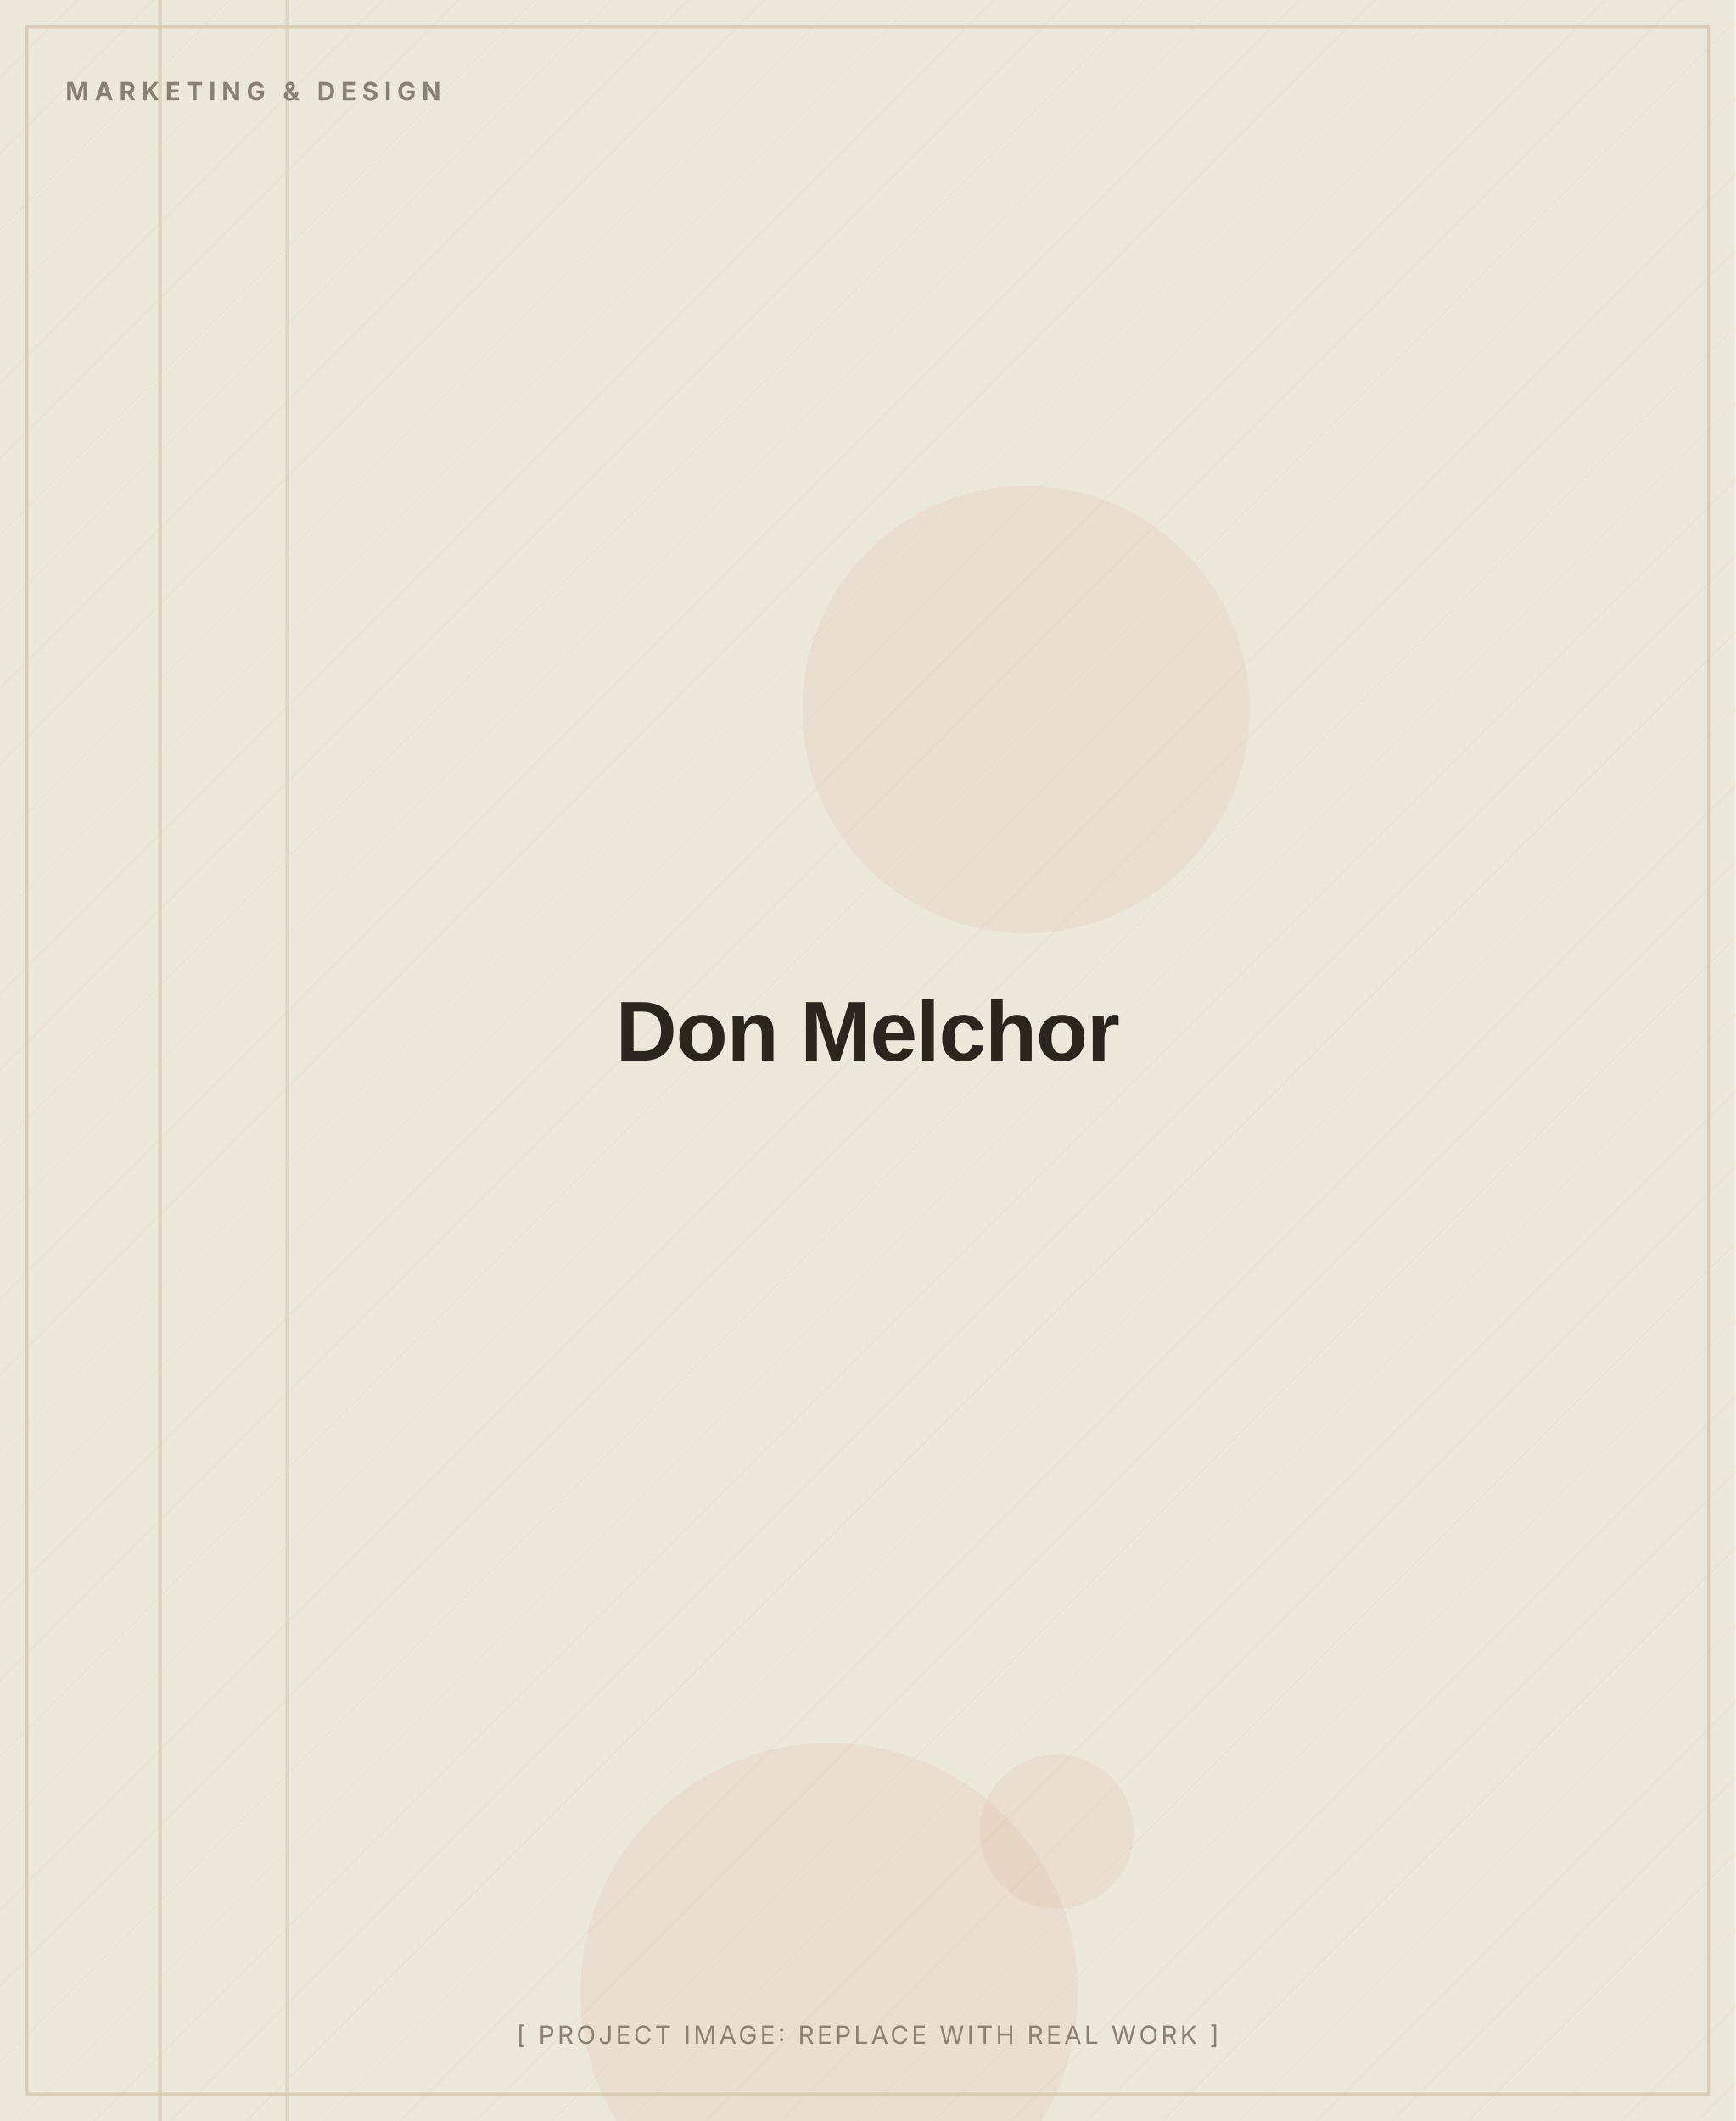
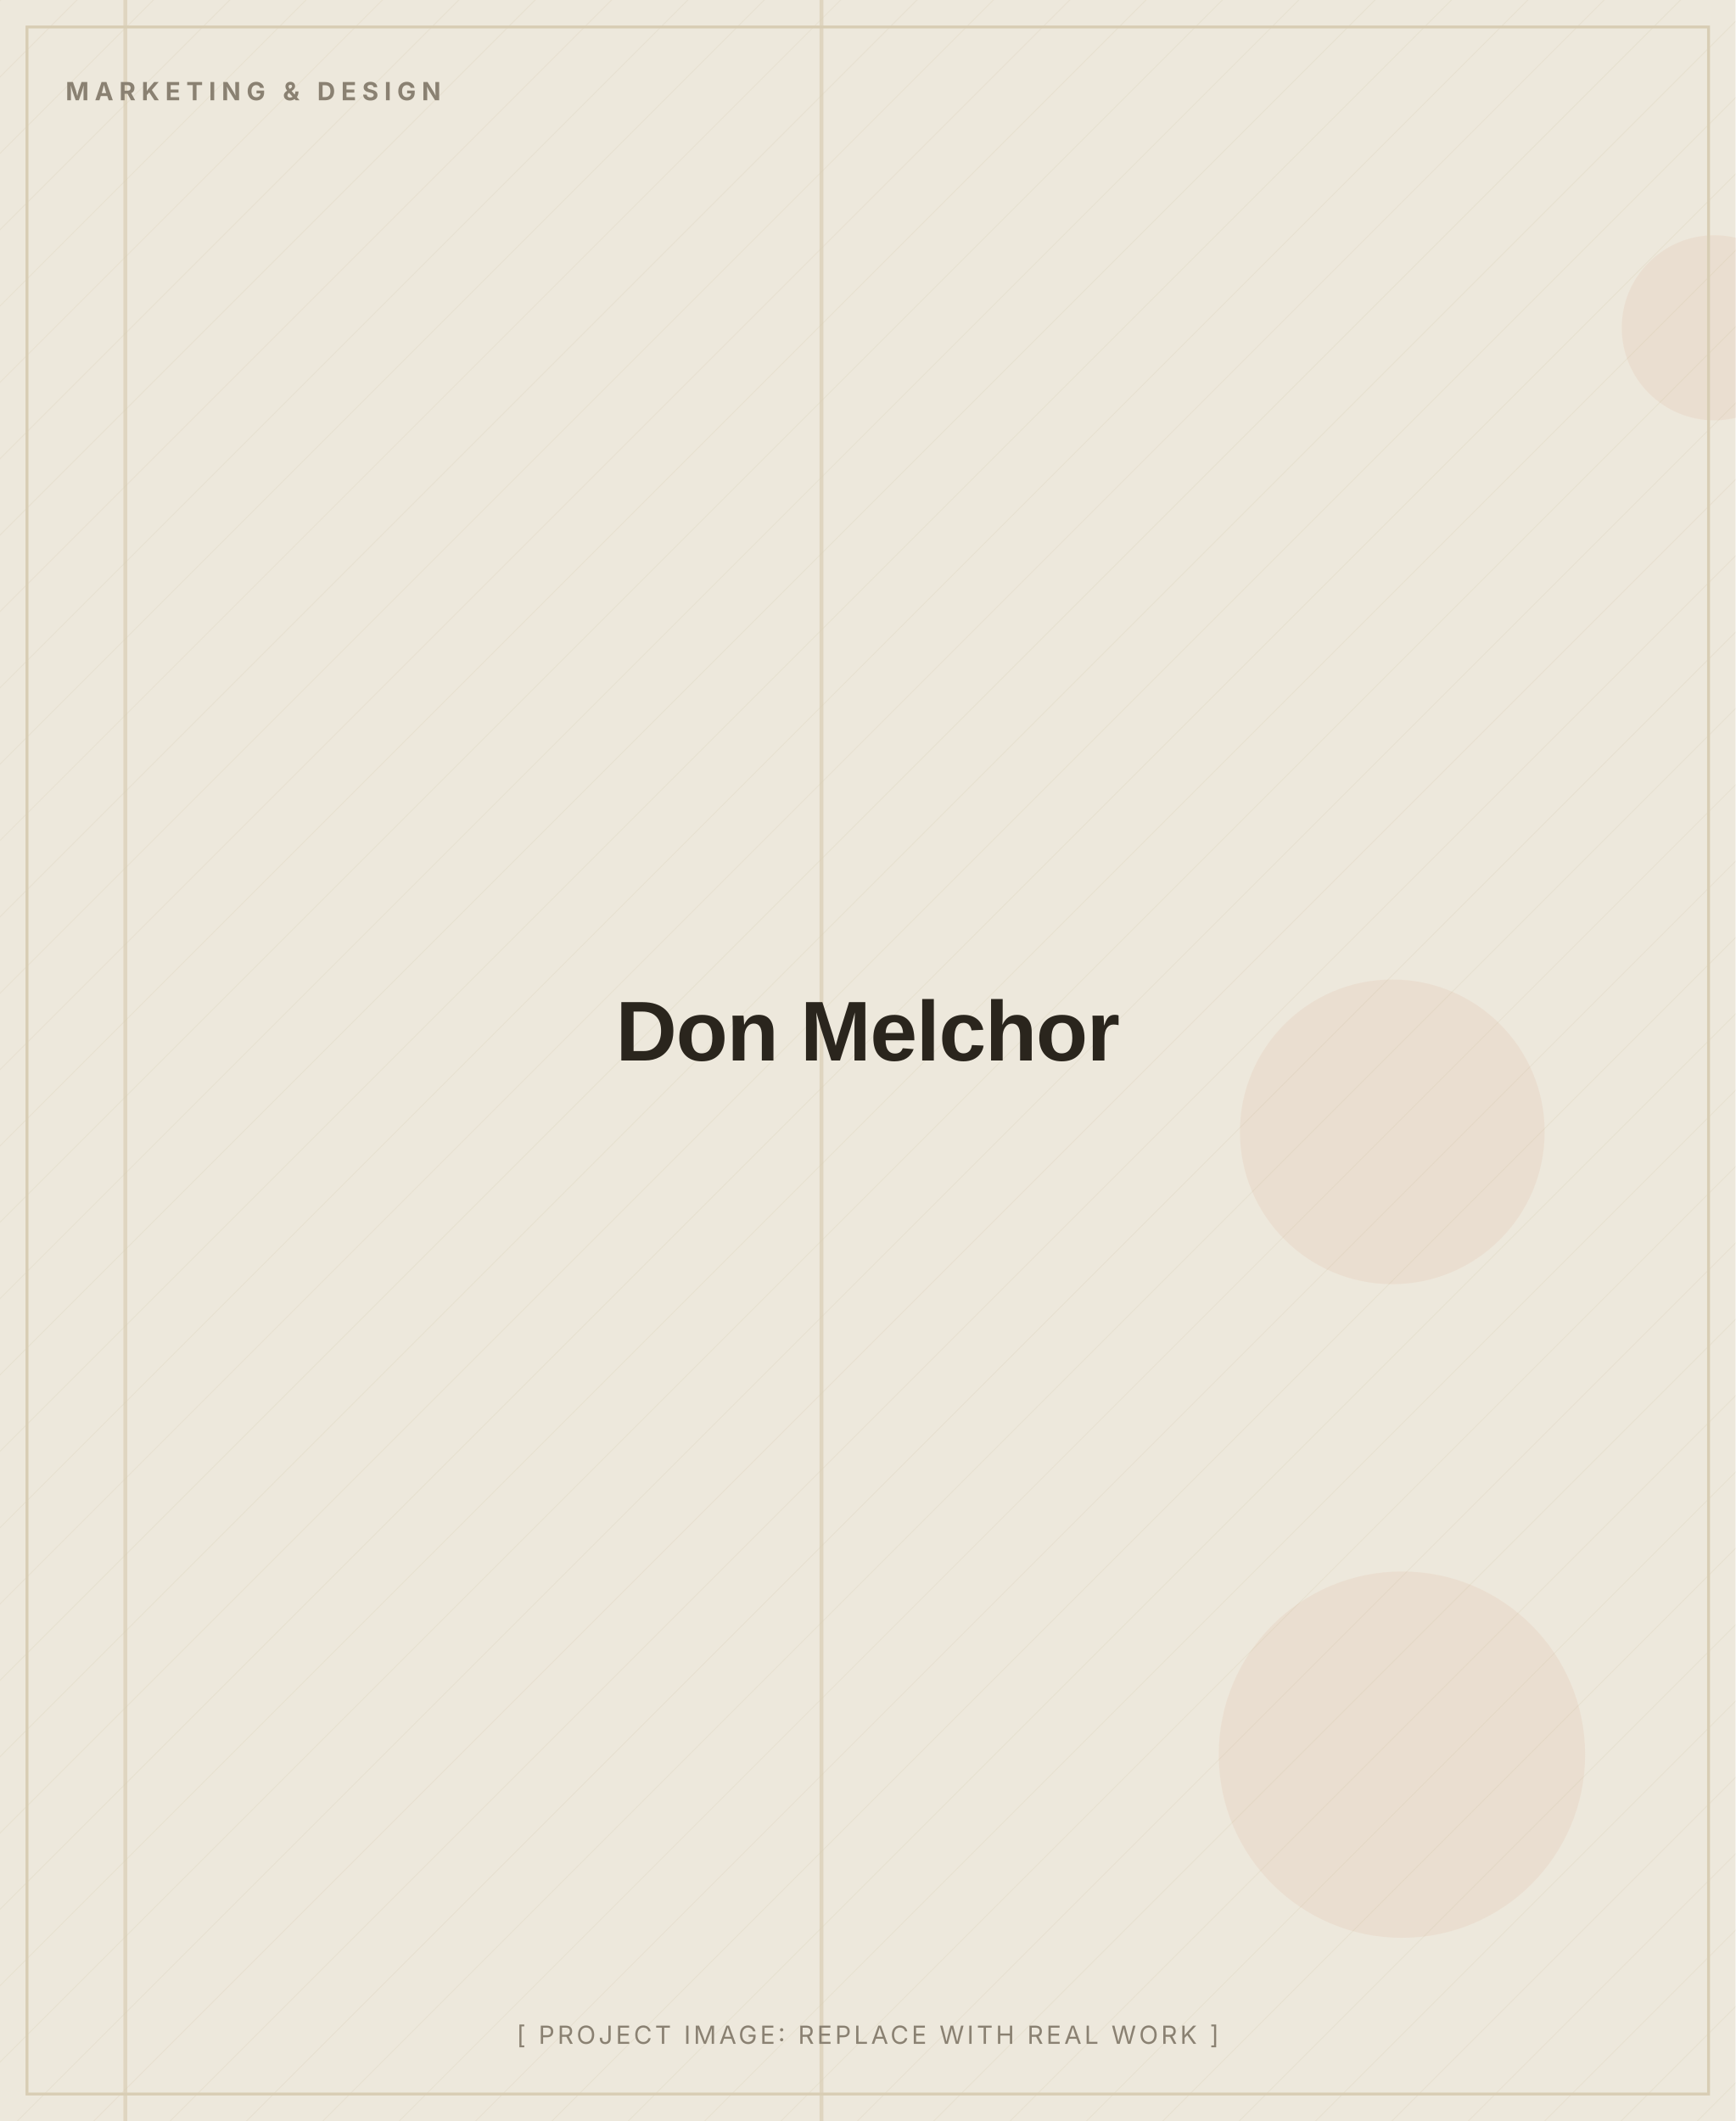
<svg xmlns="http://www.w3.org/2000/svg" width="900" height="1100" viewBox="0 0 900 1100" role="img" aria-label="Don Melchor (placeholder image)">
  <defs>
    <pattern id="d" width="28" height="28" patternUnits="userSpaceOnUse" patternTransform="rotate(45)">
      <line x1="0" y1="0" x2="0" y2="28" stroke="#D8CDB4" stroke-width="1" opacity="0.5" />
    </pattern>
  </defs>
  <rect width="900" height="1100" fill="#EDE8DC" />
  <rect width="900" height="1100" fill="url(#d)" opacity="0.55" />
-   <circle cx="548" cy="950" r="40" fill="#C2410C" opacity="0.06" />
-   <circle cx="430" cy="1033" r="129" fill="#C2410C" opacity="0.06" />
-   <circle cx="532" cy="368" r="116" fill="#C2410C" opacity="0.06" />
-   <rect x="82" y="0" width="2" height="1100" fill="#D8CDB4" opacity="0.7" />
-   <rect x="148" y="0" width="2" height="1100" fill="#D8CDB4" opacity="0.7" />
+   <circle cx="889" cy="170" r="48" fill="#C2410C" opacity="0.06" />
+   <circle cx="722" cy="587" r="79" fill="#C2410C" opacity="0.06" />
+   <circle cx="727" cy="910" r="95" fill="#C2410C" opacity="0.06" />
+   <rect x="425" y="0" width="2" height="1100" fill="#D8CDB4" opacity="0.7" />
+   <rect x="64" y="0" width="2" height="1100" fill="#D8CDB4" opacity="0.7" />
  <rect x="14" y="14" width="872" height="1072" fill="none" stroke="#D8CDB4" stroke-width="1.5" />
  <text x="34" y="52" font-family="Inter, Arial, sans-serif" font-weight="700" font-size="13" letter-spacing="3" fill="#8A8172">MARKETING &amp; DESIGN</text>
  <text x="450.0" y="550.0" text-anchor="middle" font-family="Archivo, Arial, sans-serif" font-weight="800" font-size="44" letter-spacing="-0.5" fill="#2A251D">Don Melchor</text>
  <text x="450.0" y="1060" text-anchor="middle" font-family="Inter, Arial, sans-serif" font-size="13" letter-spacing="1.5" fill="#8A8172">[ PROJECT IMAGE: REPLACE WITH REAL WORK ]</text>
</svg>
